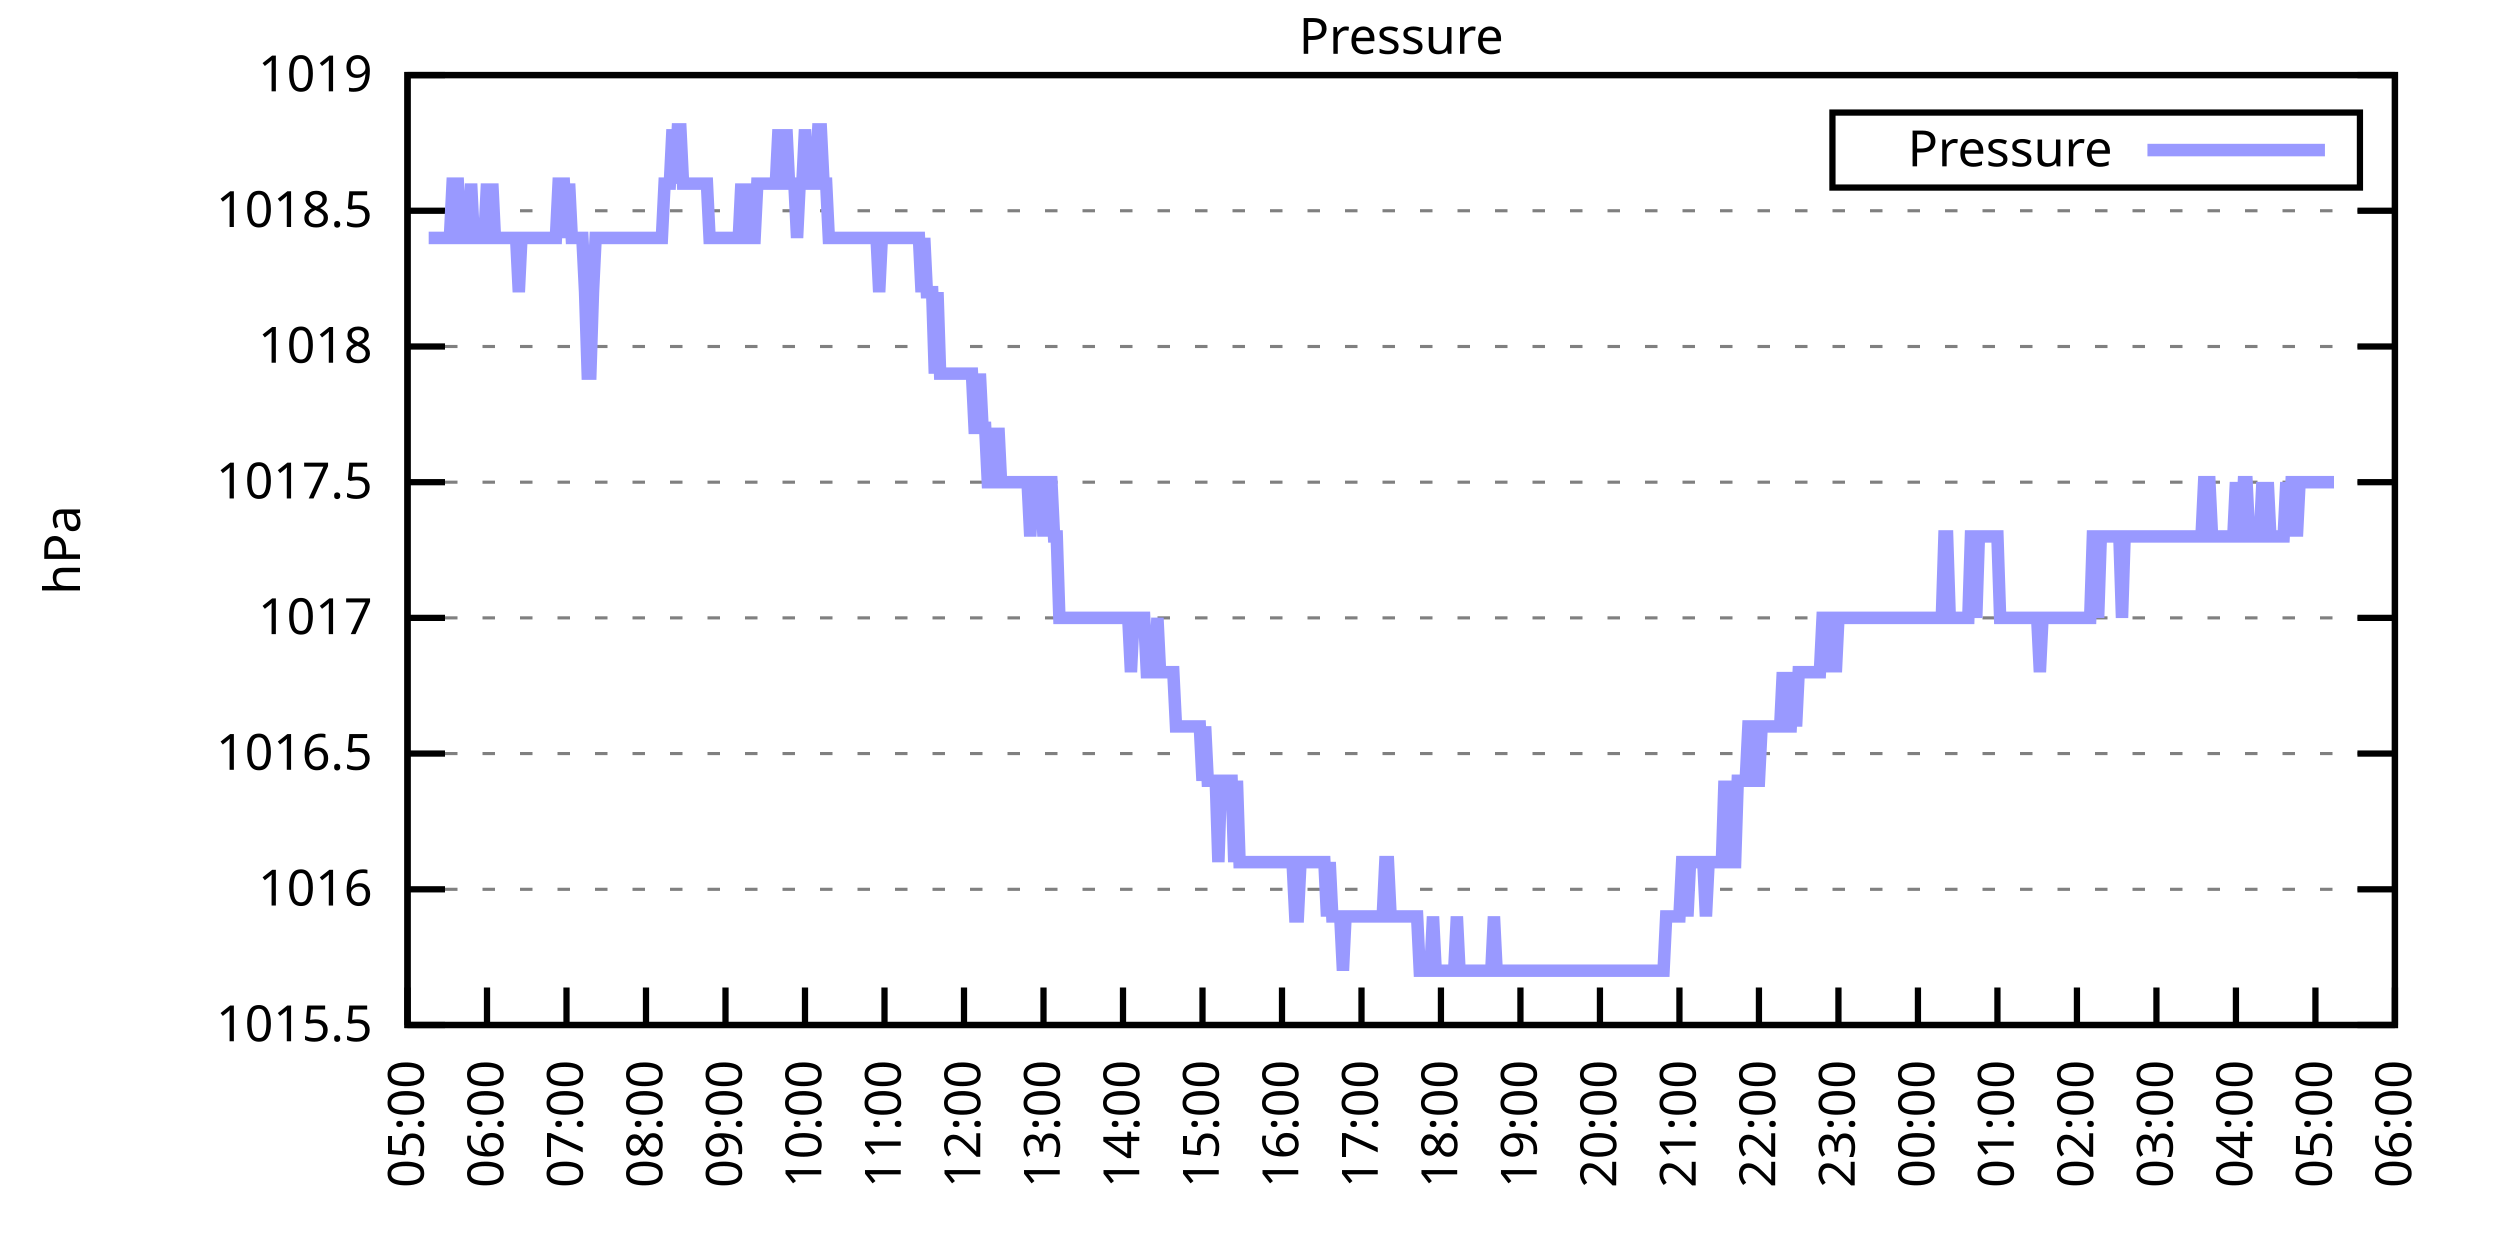
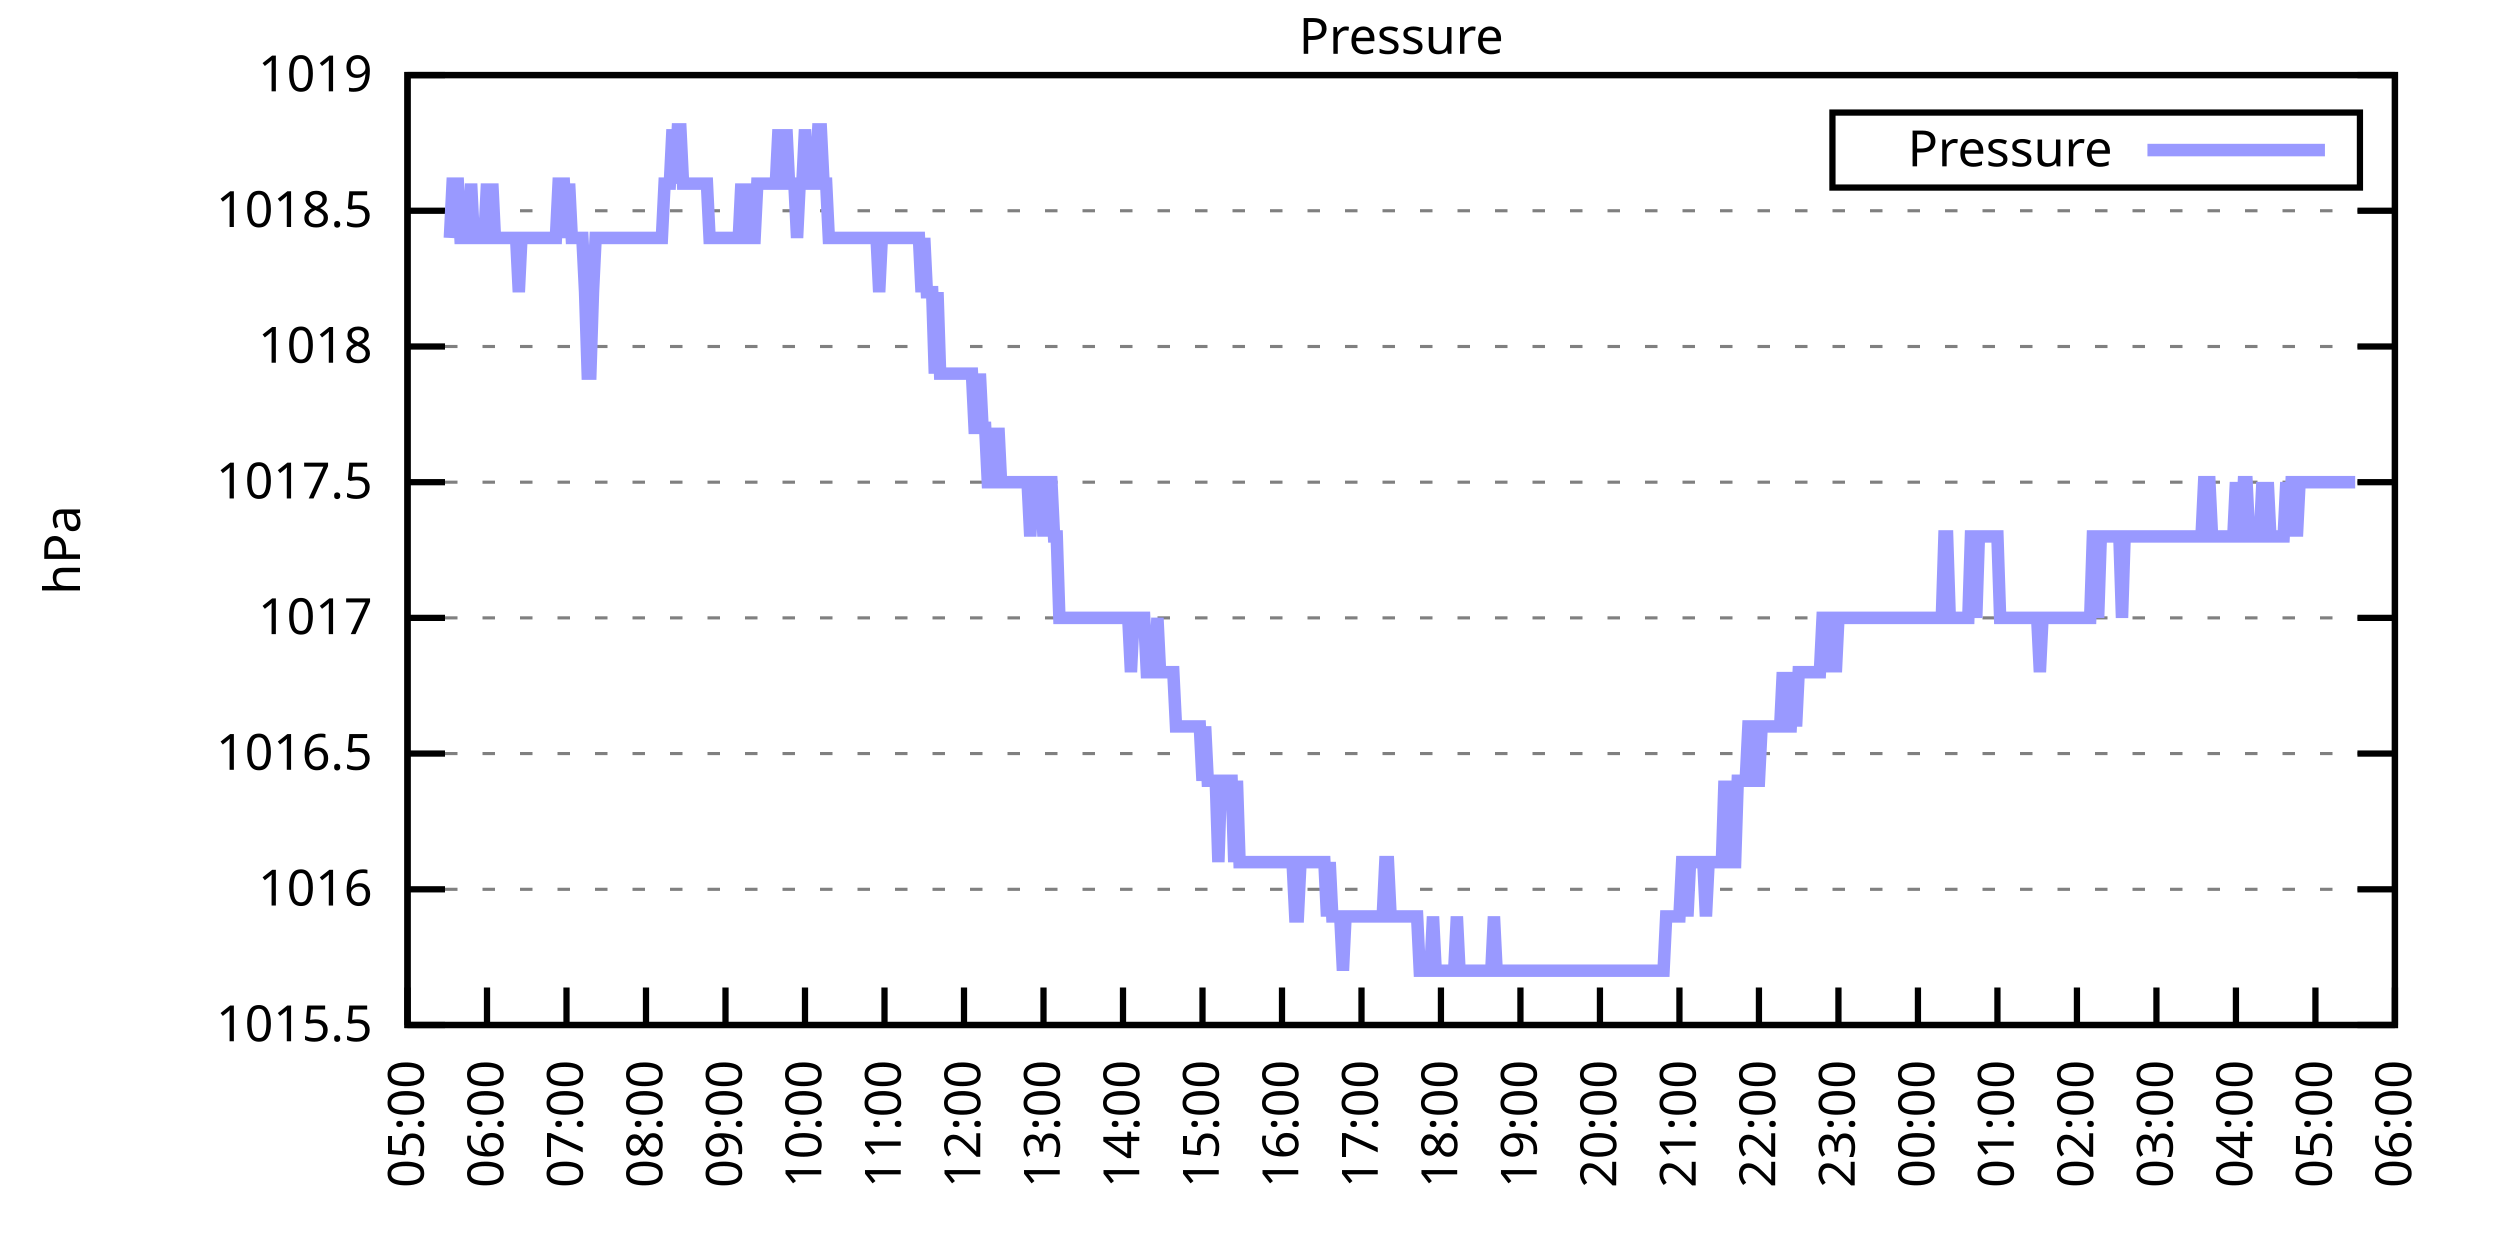
<svg xmlns="http://www.w3.org/2000/svg" xmlns:xlink="http://www.w3.org/1999/xlink" width="400" height="200" viewBox="0 0 400 200">
  <g id="gnuplot_canvas">
    <rect x="0" y="0" width="400" height="200" fill="none" />
    <defs>
      <circle id="gpDot" r="0.5" stroke-width="0.5" stroke="currentColor" />
      <path id="gpPt0" stroke-width="0.333" stroke="currentColor" d="M-1,0 h2 M0,-1 v2" />
      <path id="gpPt1" stroke-width="0.333" stroke="currentColor" d="M-1,-1 L1,1 M1,-1 L-1,1" />
      <path id="gpPt2" stroke-width="0.333" stroke="currentColor" d="M-1,0 L1,0 M0,-1 L0,1 M-1,-1 L1,1 M-1,1 L1,-1" />
      <rect id="gpPt3" stroke-width="0.333" stroke="currentColor" x="-1" y="-1" width="2" height="2" />
      <rect id="gpPt4" stroke-width="0.333" stroke="currentColor" fill="currentColor" x="-1" y="-1" width="2" height="2" />
      <circle id="gpPt5" stroke-width="0.333" stroke="currentColor" cx="0" cy="0" r="1" />
      <use xlink:href="#gpPt5" id="gpPt6" fill="currentColor" stroke="none" />
      <path id="gpPt7" stroke-width="0.333" stroke="currentColor" d="M0,-1.33 L-1.33,0.67 L1.33,0.67 z" />
      <use xlink:href="#gpPt7" id="gpPt8" fill="currentColor" stroke="none" />
      <use xlink:href="#gpPt7" id="gpPt9" stroke="currentColor" transform="rotate(180)" />
      <use xlink:href="#gpPt9" id="gpPt10" fill="currentColor" stroke="none" />
      <use xlink:href="#gpPt3" id="gpPt11" stroke="currentColor" transform="rotate(45)" />
      <use xlink:href="#gpPt11" id="gpPt12" fill="currentColor" stroke="none" />
      <path id="gpPt13" stroke-width="0.333" stroke="currentColor" d="M0,1.330 L1.265,0.411 L0.782,-1.067 L-0.782,-1.076 L-1.265,0.411 z" />
      <use xlink:href="#gpPt13" id="gpPt14" fill="currentColor" stroke="none" />
      <filter id="textbox" filterUnits="objectBoundingBox" x="0" y="0" height="1" width="1">
        <feFlood flood-color="white" flood-opacity="1" result="bgnd" />
        <feComposite in="SourceGraphic" in2="bgnd" operator="atop" />
      </filter>
      <filter id="greybox" filterUnits="objectBoundingBox" x="0" y="0" height="1" width="1">
        <feFlood flood-color="lightgrey" flood-opacity="1" result="grey" />
        <feComposite in="SourceGraphic" in2="grey" operator="atop" />
      </filter>
    </defs>
    <g fill="none" color="white" stroke="currentColor" stroke-width="1.00" stroke-linecap="butt" stroke-linejoin="miter">
</g>
    <g fill="none" color="black" stroke="currentColor" stroke-width="1.00" stroke-linecap="butt" stroke-linejoin="miter">
      <g stroke="none" shape-rendering="crispEdges">
        <polygon fill="rgb(255, 255, 255)" points="65.20,164.00 383.18,164.00 383.18,12.02 65.20,12.02 " />
      </g>
    </g>
    <g fill="none" color="black" stroke="currentColor" stroke-width="1.00" stroke-linecap="butt" stroke-linejoin="miter">
</g>
    <g fill="none" color="black" stroke="black" stroke-width="0.50" stroke-linecap="butt" stroke-linejoin="miter">
</g>
    <g fill="none" color="gray" stroke="currentColor" stroke-width="0.50" stroke-linecap="butt" stroke-linejoin="miter">
      <path stroke="gray" stroke-dasharray="2,4" class="gridline" d="M65.20,164.00 L383.19,164.00  " />
    </g>
    <g fill="none" color="gray" stroke="gray" stroke-width="1.00" stroke-linecap="butt" stroke-linejoin="miter">
</g>
    <g fill="none" color="black" stroke="currentColor" stroke-width="1.00" stroke-linecap="butt" stroke-linejoin="miter">
      <path stroke="black" d="M65.20,164.00 L71.20,164.00 M383.19,164.00 L377.19,164.00  " />
      <g transform="translate(59.60,166.60)" stroke="none" fill="black" font-family="Sans" font-size="8.00" text-anchor="end">
        <text>
          <tspan font-family="Sans"> 1015.5</tspan>
        </text>
      </g>
    </g>
    <g fill="none" color="black" stroke="currentColor" stroke-width="1.00" stroke-linecap="butt" stroke-linejoin="miter">
</g>
    <g fill="none" color="black" stroke="black" stroke-width="0.50" stroke-linecap="butt" stroke-linejoin="miter">
</g>
    <g fill="none" color="gray" stroke="currentColor" stroke-width="0.50" stroke-linecap="butt" stroke-linejoin="miter">
      <path stroke="gray" stroke-dasharray="2,4" class="gridline" d="M65.20,142.29 L383.19,142.29  " />
    </g>
    <g fill="none" color="gray" stroke="gray" stroke-width="1.00" stroke-linecap="butt" stroke-linejoin="miter">
</g>
    <g fill="none" color="black" stroke="currentColor" stroke-width="1.00" stroke-linecap="butt" stroke-linejoin="miter">
      <path stroke="black" d="M65.20,142.29 L71.20,142.29 M383.19,142.29 L377.19,142.29  " />
      <g transform="translate(59.60,144.89)" stroke="none" fill="black" font-family="Sans" font-size="8.00" text-anchor="end">
        <text>
          <tspan font-family="Sans"> 1016</tspan>
        </text>
      </g>
    </g>
    <g fill="none" color="black" stroke="currentColor" stroke-width="1.00" stroke-linecap="butt" stroke-linejoin="miter">
</g>
    <g fill="none" color="black" stroke="black" stroke-width="0.50" stroke-linecap="butt" stroke-linejoin="miter">
</g>
    <g fill="none" color="gray" stroke="currentColor" stroke-width="0.50" stroke-linecap="butt" stroke-linejoin="miter">
      <path stroke="gray" stroke-dasharray="2,4" class="gridline" d="M65.20,120.57 L383.19,120.57  " />
    </g>
    <g fill="none" color="gray" stroke="gray" stroke-width="1.00" stroke-linecap="butt" stroke-linejoin="miter">
</g>
    <g fill="none" color="black" stroke="currentColor" stroke-width="1.00" stroke-linecap="butt" stroke-linejoin="miter">
      <path stroke="black" d="M65.20,120.57 L71.20,120.57 M383.19,120.57 L377.19,120.57  " />
      <g transform="translate(59.60,123.17)" stroke="none" fill="black" font-family="Sans" font-size="8.00" text-anchor="end">
        <text>
          <tspan font-family="Sans"> 1016.5</tspan>
        </text>
      </g>
    </g>
    <g fill="none" color="black" stroke="currentColor" stroke-width="1.00" stroke-linecap="butt" stroke-linejoin="miter">
</g>
    <g fill="none" color="black" stroke="black" stroke-width="0.50" stroke-linecap="butt" stroke-linejoin="miter">
</g>
    <g fill="none" color="gray" stroke="currentColor" stroke-width="0.50" stroke-linecap="butt" stroke-linejoin="miter">
      <path stroke="gray" stroke-dasharray="2,4" class="gridline" d="M65.20,98.86 L383.19,98.86  " />
    </g>
    <g fill="none" color="gray" stroke="gray" stroke-width="1.00" stroke-linecap="butt" stroke-linejoin="miter">
</g>
    <g fill="none" color="black" stroke="currentColor" stroke-width="1.00" stroke-linecap="butt" stroke-linejoin="miter">
      <path stroke="black" d="M65.20,98.86 L71.20,98.86 M383.19,98.86 L377.19,98.86  " />
      <g transform="translate(59.60,101.46)" stroke="none" fill="black" font-family="Sans" font-size="8.00" text-anchor="end">
        <text>
          <tspan font-family="Sans"> 1017</tspan>
        </text>
      </g>
    </g>
    <g fill="none" color="black" stroke="currentColor" stroke-width="1.00" stroke-linecap="butt" stroke-linejoin="miter">
</g>
    <g fill="none" color="black" stroke="black" stroke-width="0.50" stroke-linecap="butt" stroke-linejoin="miter">
</g>
    <g fill="none" color="gray" stroke="currentColor" stroke-width="0.50" stroke-linecap="butt" stroke-linejoin="miter">
      <path stroke="gray" stroke-dasharray="2,4" class="gridline" d="M65.20,77.15 L383.19,77.15  " />
    </g>
    <g fill="none" color="gray" stroke="gray" stroke-width="1.00" stroke-linecap="butt" stroke-linejoin="miter">
</g>
    <g fill="none" color="black" stroke="currentColor" stroke-width="1.00" stroke-linecap="butt" stroke-linejoin="miter">
      <path stroke="black" d="M65.20,77.15 L71.20,77.15 M383.19,77.15 L377.19,77.15  " />
      <g transform="translate(59.60,79.75)" stroke="none" fill="black" font-family="Sans" font-size="8.00" text-anchor="end">
        <text>
          <tspan font-family="Sans"> 1017.5</tspan>
        </text>
      </g>
    </g>
    <g fill="none" color="black" stroke="currentColor" stroke-width="1.00" stroke-linecap="butt" stroke-linejoin="miter">
</g>
    <g fill="none" color="black" stroke="black" stroke-width="0.50" stroke-linecap="butt" stroke-linejoin="miter">
</g>
    <g fill="none" color="gray" stroke="currentColor" stroke-width="0.50" stroke-linecap="butt" stroke-linejoin="miter">
      <path stroke="gray" stroke-dasharray="2,4" class="gridline" d="M65.20,55.44 L383.19,55.44  " />
    </g>
    <g fill="none" color="gray" stroke="gray" stroke-width="1.00" stroke-linecap="butt" stroke-linejoin="miter">
</g>
    <g fill="none" color="black" stroke="currentColor" stroke-width="1.00" stroke-linecap="butt" stroke-linejoin="miter">
      <path stroke="black" d="M65.20,55.44 L71.20,55.44 M383.19,55.44 L377.19,55.44  " />
      <g transform="translate(59.60,58.04)" stroke="none" fill="black" font-family="Sans" font-size="8.00" text-anchor="end">
        <text>
          <tspan font-family="Sans"> 1018</tspan>
        </text>
      </g>
    </g>
    <g fill="none" color="black" stroke="currentColor" stroke-width="1.00" stroke-linecap="butt" stroke-linejoin="miter">
</g>
    <g fill="none" color="black" stroke="black" stroke-width="0.50" stroke-linecap="butt" stroke-linejoin="miter">
</g>
    <g fill="none" color="gray" stroke="currentColor" stroke-width="0.50" stroke-linecap="butt" stroke-linejoin="miter">
      <path stroke="gray" stroke-dasharray="2,4" class="gridline" d="M65.20,33.72 L383.19,33.72  " />
    </g>
    <g fill="none" color="gray" stroke="gray" stroke-width="1.00" stroke-linecap="butt" stroke-linejoin="miter">
</g>
    <g fill="none" color="black" stroke="currentColor" stroke-width="1.00" stroke-linecap="butt" stroke-linejoin="miter">
      <path stroke="black" d="M65.20,33.72 L71.20,33.72 M383.19,33.72 L377.19,33.72  " />
      <g transform="translate(59.60,36.32)" stroke="none" fill="black" font-family="Sans" font-size="8.00" text-anchor="end">
        <text>
          <tspan font-family="Sans"> 1018.5</tspan>
        </text>
      </g>
    </g>
    <g fill="none" color="black" stroke="currentColor" stroke-width="1.00" stroke-linecap="butt" stroke-linejoin="miter">
</g>
    <g fill="none" color="black" stroke="black" stroke-width="0.50" stroke-linecap="butt" stroke-linejoin="miter">
</g>
    <g fill="none" color="gray" stroke="currentColor" stroke-width="0.50" stroke-linecap="butt" stroke-linejoin="miter">
      <path stroke="gray" stroke-dasharray="2,4" class="gridline" d="M65.20,12.01 L383.19,12.01  " />
    </g>
    <g fill="none" color="gray" stroke="gray" stroke-width="1.00" stroke-linecap="butt" stroke-linejoin="miter">
</g>
    <g fill="none" color="black" stroke="currentColor" stroke-width="1.00" stroke-linecap="butt" stroke-linejoin="miter">
      <path stroke="black" d="M65.20,12.01 L71.20,12.01 M383.19,12.01 L377.19,12.01  " />
      <g transform="translate(59.60,14.61)" stroke="none" fill="black" font-family="Sans" font-size="8.00" text-anchor="end">
        <text>
          <tspan font-family="Sans"> 1019</tspan>
        </text>
      </g>
    </g>
    <g fill="none" color="black" stroke="currentColor" stroke-width="1.00" stroke-linecap="butt" stroke-linejoin="miter">
      <path stroke="black" d="M65.20,164.00 L65.20,158.00  " />
      <g transform="translate(67.80,169.60) rotate(270.00)" stroke="none" fill="black" font-family="Sans" font-size="8.00" text-anchor="end">
        <text>
          <tspan font-family="Sans">05:00</tspan>
        </text>
      </g>
    </g>
    <g fill="none" color="black" stroke="currentColor" stroke-width="1.00" stroke-linecap="butt" stroke-linejoin="miter">
      <path stroke="black" d="M77.92,164.00 L77.92,158.00  " />
      <g transform="translate(80.52,169.60) rotate(270.00)" stroke="none" fill="black" font-family="Sans" font-size="8.00" text-anchor="end">
        <text>
          <tspan font-family="Sans">06:00</tspan>
        </text>
      </g>
    </g>
    <g fill="none" color="black" stroke="currentColor" stroke-width="1.00" stroke-linecap="butt" stroke-linejoin="miter">
      <path stroke="black" d="M90.64,164.00 L90.64,158.00  " />
      <g transform="translate(93.24,169.60) rotate(270.00)" stroke="none" fill="black" font-family="Sans" font-size="8.00" text-anchor="end">
        <text>
          <tspan font-family="Sans">07:00</tspan>
        </text>
      </g>
    </g>
    <g fill="none" color="black" stroke="currentColor" stroke-width="1.00" stroke-linecap="butt" stroke-linejoin="miter">
      <path stroke="black" d="M103.36,164.00 L103.36,158.00  " />
      <g transform="translate(105.96,169.60) rotate(270.00)" stroke="none" fill="black" font-family="Sans" font-size="8.00" text-anchor="end">
        <text>
          <tspan font-family="Sans">08:00</tspan>
        </text>
      </g>
    </g>
    <g fill="none" color="black" stroke="currentColor" stroke-width="1.00" stroke-linecap="butt" stroke-linejoin="miter">
      <path stroke="black" d="M116.08,164.00 L116.08,158.00  " />
      <g transform="translate(118.68,169.60) rotate(270.00)" stroke="none" fill="black" font-family="Sans" font-size="8.00" text-anchor="end">
        <text>
          <tspan font-family="Sans">09:00</tspan>
        </text>
      </g>
    </g>
    <g fill="none" color="black" stroke="currentColor" stroke-width="1.00" stroke-linecap="butt" stroke-linejoin="miter">
      <path stroke="black" d="M128.80,164.00 L128.80,158.00  " />
      <g transform="translate(131.40,169.60) rotate(270.00)" stroke="none" fill="black" font-family="Sans" font-size="8.00" text-anchor="end">
        <text>
          <tspan font-family="Sans">10:00</tspan>
        </text>
      </g>
    </g>
    <g fill="none" color="black" stroke="currentColor" stroke-width="1.00" stroke-linecap="butt" stroke-linejoin="miter">
      <path stroke="black" d="M141.52,164.00 L141.52,158.00  " />
      <g transform="translate(144.12,169.60) rotate(270.00)" stroke="none" fill="black" font-family="Sans" font-size="8.00" text-anchor="end">
        <text>
          <tspan font-family="Sans">11:00</tspan>
        </text>
      </g>
    </g>
    <g fill="none" color="black" stroke="currentColor" stroke-width="1.00" stroke-linecap="butt" stroke-linejoin="miter">
      <path stroke="black" d="M154.24,164.00 L154.24,158.00  " />
      <g transform="translate(156.84,169.60) rotate(270.00)" stroke="none" fill="black" font-family="Sans" font-size="8.00" text-anchor="end">
        <text>
          <tspan font-family="Sans">12:00</tspan>
        </text>
      </g>
    </g>
    <g fill="none" color="black" stroke="currentColor" stroke-width="1.00" stroke-linecap="butt" stroke-linejoin="miter">
      <path stroke="black" d="M166.96,164.00 L166.96,158.00  " />
      <g transform="translate(169.56,169.60) rotate(270.00)" stroke="none" fill="black" font-family="Sans" font-size="8.00" text-anchor="end">
        <text>
          <tspan font-family="Sans">13:00</tspan>
        </text>
      </g>
    </g>
    <g fill="none" color="black" stroke="currentColor" stroke-width="1.00" stroke-linecap="butt" stroke-linejoin="miter">
      <path stroke="black" d="M179.68,164.00 L179.68,158.00  " />
      <g transform="translate(182.28,169.60) rotate(270.00)" stroke="none" fill="black" font-family="Sans" font-size="8.00" text-anchor="end">
        <text>
          <tspan font-family="Sans">14:00</tspan>
        </text>
      </g>
    </g>
    <g fill="none" color="black" stroke="currentColor" stroke-width="1.00" stroke-linecap="butt" stroke-linejoin="miter">
      <path stroke="black" d="M192.40,164.00 L192.40,158.00  " />
      <g transform="translate(195.00,169.60) rotate(270.00)" stroke="none" fill="black" font-family="Sans" font-size="8.00" text-anchor="end">
        <text>
          <tspan font-family="Sans">15:00</tspan>
        </text>
      </g>
    </g>
    <g fill="none" color="black" stroke="currentColor" stroke-width="1.00" stroke-linecap="butt" stroke-linejoin="miter">
      <path stroke="black" d="M205.12,164.00 L205.12,158.00  " />
      <g transform="translate(207.72,169.60) rotate(270.00)" stroke="none" fill="black" font-family="Sans" font-size="8.00" text-anchor="end">
        <text>
          <tspan font-family="Sans">16:00</tspan>
        </text>
      </g>
    </g>
    <g fill="none" color="black" stroke="currentColor" stroke-width="1.00" stroke-linecap="butt" stroke-linejoin="miter">
      <path stroke="black" d="M217.84,164.00 L217.84,158.00  " />
      <g transform="translate(220.44,169.60) rotate(270.00)" stroke="none" fill="black" font-family="Sans" font-size="8.00" text-anchor="end">
        <text>
          <tspan font-family="Sans">17:00</tspan>
        </text>
      </g>
    </g>
    <g fill="none" color="black" stroke="currentColor" stroke-width="1.00" stroke-linecap="butt" stroke-linejoin="miter">
      <path stroke="black" d="M230.55,164.00 L230.55,158.00  " />
      <g transform="translate(233.15,169.60) rotate(270.00)" stroke="none" fill="black" font-family="Sans" font-size="8.00" text-anchor="end">
        <text>
          <tspan font-family="Sans">18:00</tspan>
        </text>
      </g>
    </g>
    <g fill="none" color="black" stroke="currentColor" stroke-width="1.00" stroke-linecap="butt" stroke-linejoin="miter">
      <path stroke="black" d="M243.27,164.00 L243.27,158.00  " />
      <g transform="translate(245.87,169.60) rotate(270.00)" stroke="none" fill="black" font-family="Sans" font-size="8.00" text-anchor="end">
        <text>
          <tspan font-family="Sans">19:00</tspan>
        </text>
      </g>
    </g>
    <g fill="none" color="black" stroke="currentColor" stroke-width="1.00" stroke-linecap="butt" stroke-linejoin="miter">
      <path stroke="black" d="M255.99,164.00 L255.99,158.00  " />
      <g transform="translate(258.59,169.60) rotate(270.00)" stroke="none" fill="black" font-family="Sans" font-size="8.00" text-anchor="end">
        <text>
          <tspan font-family="Sans">20:00</tspan>
        </text>
      </g>
    </g>
    <g fill="none" color="black" stroke="currentColor" stroke-width="1.00" stroke-linecap="butt" stroke-linejoin="miter">
      <path stroke="black" d="M268.71,164.00 L268.71,158.00  " />
      <g transform="translate(271.31,169.60) rotate(270.00)" stroke="none" fill="black" font-family="Sans" font-size="8.00" text-anchor="end">
        <text>
          <tspan font-family="Sans">21:00</tspan>
        </text>
      </g>
    </g>
    <g fill="none" color="black" stroke="currentColor" stroke-width="1.00" stroke-linecap="butt" stroke-linejoin="miter">
      <path stroke="black" d="M281.43,164.00 L281.43,158.00  " />
      <g transform="translate(284.03,169.60) rotate(270.00)" stroke="none" fill="black" font-family="Sans" font-size="8.00" text-anchor="end">
        <text>
          <tspan font-family="Sans">22:00</tspan>
        </text>
      </g>
    </g>
    <g fill="none" color="black" stroke="currentColor" stroke-width="1.00" stroke-linecap="butt" stroke-linejoin="miter">
      <path stroke="black" d="M294.15,164.00 L294.15,158.00  " />
      <g transform="translate(296.75,169.60) rotate(270.00)" stroke="none" fill="black" font-family="Sans" font-size="8.00" text-anchor="end">
        <text>
          <tspan font-family="Sans">23:00</tspan>
        </text>
      </g>
    </g>
    <g fill="none" color="black" stroke="currentColor" stroke-width="1.00" stroke-linecap="butt" stroke-linejoin="miter">
      <path stroke="black" d="M306.87,164.00 L306.87,158.00  " />
      <g transform="translate(309.47,169.60) rotate(270.00)" stroke="none" fill="black" font-family="Sans" font-size="8.00" text-anchor="end">
        <text>
          <tspan font-family="Sans">00:00</tspan>
        </text>
      </g>
    </g>
    <g fill="none" color="black" stroke="currentColor" stroke-width="1.00" stroke-linecap="butt" stroke-linejoin="miter">
      <path stroke="black" d="M319.59,164.00 L319.59,158.00  " />
      <g transform="translate(322.19,169.60) rotate(270.00)" stroke="none" fill="black" font-family="Sans" font-size="8.00" text-anchor="end">
        <text>
          <tspan font-family="Sans">01:00</tspan>
        </text>
      </g>
    </g>
    <g fill="none" color="black" stroke="currentColor" stroke-width="1.00" stroke-linecap="butt" stroke-linejoin="miter">
      <path stroke="black" d="M332.31,164.00 L332.31,158.00  " />
      <g transform="translate(334.91,169.60) rotate(270.00)" stroke="none" fill="black" font-family="Sans" font-size="8.00" text-anchor="end">
        <text>
          <tspan font-family="Sans">02:00</tspan>
        </text>
      </g>
    </g>
    <g fill="none" color="black" stroke="currentColor" stroke-width="1.00" stroke-linecap="butt" stroke-linejoin="miter">
      <path stroke="black" d="M345.03,164.00 L345.03,158.00  " />
      <g transform="translate(347.63,169.60) rotate(270.00)" stroke="none" fill="black" font-family="Sans" font-size="8.00" text-anchor="end">
        <text>
          <tspan font-family="Sans">03:00</tspan>
        </text>
      </g>
    </g>
    <g fill="none" color="black" stroke="currentColor" stroke-width="1.00" stroke-linecap="butt" stroke-linejoin="miter">
      <path stroke="black" d="M357.75,164.00 L357.75,158.00  " />
      <g transform="translate(360.35,169.60) rotate(270.00)" stroke="none" fill="black" font-family="Sans" font-size="8.00" text-anchor="end">
        <text>
          <tspan font-family="Sans">04:00</tspan>
        </text>
      </g>
    </g>
    <g fill="none" color="black" stroke="currentColor" stroke-width="1.00" stroke-linecap="butt" stroke-linejoin="miter">
      <path stroke="black" d="M370.47,164.00 L370.47,158.00  " />
      <g transform="translate(373.07,169.60) rotate(270.00)" stroke="none" fill="black" font-family="Sans" font-size="8.00" text-anchor="end">
        <text>
          <tspan font-family="Sans">05:00</tspan>
        </text>
      </g>
    </g>
    <g fill="none" color="black" stroke="currentColor" stroke-width="1.00" stroke-linecap="butt" stroke-linejoin="miter">
      <path stroke="black" d="M383.19,164.00 L383.19,158.00  " />
      <g transform="translate(385.79,169.60) rotate(270.00)" stroke="none" fill="black" font-family="Sans" font-size="8.00" text-anchor="end">
        <text>
          <tspan font-family="Sans">06:00</tspan>
        </text>
      </g>
    </g>
    <g fill="none" color="black" stroke="currentColor" stroke-width="1.00" stroke-linecap="butt" stroke-linejoin="miter">
</g>
    <g fill="none" color="black" stroke="currentColor" stroke-width="1.00" stroke-linecap="butt" stroke-linejoin="miter">
      <path stroke="black" d="M65.20,12.01 L65.20,164.00 L383.19,164.00 L383.19,12.01 L65.20,12.01 Z  " />
    </g>
    <g fill="none" color="black" stroke="currentColor" stroke-width="1.00" stroke-linecap="butt" stroke-linejoin="miter">
</g>
    <g fill="none" color="black" stroke="currentColor" stroke-width="1.00" stroke-linecap="butt" stroke-linejoin="miter">
      <path stroke="black" d="M293.19,30.01 L293.19,18.01 L377.59,18.01 L377.59,30.01 L293.19,30.01 Z  " />
    </g>
    <g id="Pressure_plot_1">
      <g fill="none" color="white" stroke="black" stroke-width="2.00" stroke-linecap="butt" stroke-linejoin="miter">
</g>
      <g fill="none" color="black" stroke="currentColor" stroke-width="2.00" stroke-linecap="butt" stroke-linejoin="miter">
        <g transform="translate(337.99,26.61)" stroke="none" fill="black" font-family="Sans" font-size="8.00" text-anchor="end">
          <text>
            <tspan font-family="Sans">Pressure</tspan>
          </text>
        </g>
      </g>
      <g fill="none" color="black" stroke="currentColor" stroke-width="2.00" stroke-linecap="butt" stroke-linejoin="miter">
-         <path stroke="rgb(153, 153, 255)" d="M343.59,24.01 L371.99,24.01 M68.59,38.07 L69.02,38.07 L69.44,38.07 L69.86,38.07 L70.29,38.07 L70.71,38.07   L71.14,38.07 L71.56,38.07 L71.98,38.07 L72.41,29.38 L72.83,29.38 L73.26,29.38 L73.68,38.07 L74.10,38.07   L74.53,38.07 L74.95,38.07 L75.38,29.38 L75.80,38.07 L76.22,38.07 L76.65,38.07 L77.07,38.07 L77.50,38.07   L77.92,29.38 L78.34,38.07 L78.77,29.38 L79.19,38.07 L79.62,38.07 L80.04,38.07 L80.46,38.07 L80.89,38.07   L81.31,38.07 L81.74,38.07 L82.16,38.07 L82.58,38.07 L83.01,46.75 L83.43,38.07 L83.86,38.07 L84.28,38.07   L84.70,38.07 L85.13,38.07 L85.55,38.07 L85.98,38.07 L86.40,38.07 L86.82,38.07 L87.25,38.07 L87.67,38.07   L88.10,38.07 L88.52,38.07 L88.94,38.07 L89.37,29.38 L89.79,29.38 L90.22,29.38 L90.64,38.07 L91.06,29.38   L91.49,38.07 L91.91,38.07 L92.34,38.07 L92.76,38.07 L93.18,38.07 L93.61,46.75 L94.03,59.78 L94.46,59.78   L94.88,46.75 L95.30,38.07 L95.73,38.07 L96.15,38.07 L96.58,38.07 L97.00,38.07 L97.42,38.07 L97.85,38.07   L98.27,38.07 L98.69,38.07 L99.12,38.07 L99.54,38.07 L99.97,38.07 L100.39,38.07 L100.81,38.07 L101.24,38.07   L101.66,38.07 L102.09,38.07 L102.51,38.07 L102.93,38.07 L103.36,38.07 L103.78,38.07 L104.21,38.07 L104.63,38.07   L105.05,38.07 L105.48,38.07 L105.90,38.07 L106.33,29.38 L106.75,29.38 L107.17,29.38 L107.60,20.70 L108.02,29.38   L108.45,20.70 L108.87,20.70 L109.29,29.38 L109.72,29.38 L110.14,29.38 L110.57,29.38 L110.99,29.38 L111.41,29.38   L111.84,29.38 L112.26,29.38 L112.69,29.38 L113.11,29.38 L113.53,38.07 L113.96,38.07 L114.38,38.07 L114.81,38.07   L115.23,38.07 L115.65,38.07 L116.08,38.07 L116.50,38.07 L116.93,38.07 L117.35,38.07 L117.77,38.07 L118.20,38.07   L118.62,29.38 L119.05,38.07 L119.47,29.38 L119.89,38.07 L120.32,38.07 L120.74,38.07 L121.17,29.38 L121.59,29.38   L122.01,29.38 L122.44,29.38 L122.86,29.38 L123.29,29.38 L123.71,29.38 L124.13,29.38 L124.56,20.70 L124.98,29.38   L125.41,29.38 L125.83,20.70 L126.25,29.38 L126.68,29.38 L127.10,29.38 L127.53,38.07 L127.95,29.38 L128.37,29.38   L128.80,20.70 L129.22,29.38 L129.65,29.38 L130.07,29.38 L130.49,29.38 L130.92,20.70 L131.34,20.70 L131.77,29.38   L132.19,29.38 L132.61,38.07 L133.04,38.07 L133.46,38.07 L133.89,38.07 L134.31,38.07 L134.73,38.07 L135.16,38.07   L135.58,38.07 L136.01,38.07 L136.43,38.07 L136.85,38.07 L137.28,38.07 L137.70,38.07 L138.13,38.07 L138.55,38.07   L138.97,38.07 L139.40,38.07 L139.82,38.07 L140.25,38.07 L140.67,46.75 L141.09,38.07 L141.52,38.07 L141.94,38.07   L142.37,38.07 L142.79,38.07 L143.21,38.07 L143.64,38.07 L144.06,38.07 L144.49,38.07 L144.91,38.07 L145.33,38.07   L145.76,38.07 L146.18,38.07 L146.61,38.07 L147.03,38.07 L147.45,46.75 L147.88,38.07 L148.30,46.75 L148.73,46.75   L149.15,46.75 L149.57,59.78 L150.00,46.75 L150.42,59.78 L150.85,59.78 L151.27,59.78 L151.69,59.78 L152.12,59.78   L152.54,59.78 L152.97,59.78 L153.39,59.78 L153.81,59.78 L154.24,59.78 L154.66,59.78 L155.09,59.78 L155.51,59.78   L155.93,68.46 L156.36,68.46 L156.78,59.78 L157.21,68.46 L157.63,68.46 L158.05,77.15 L158.48,77.15 L158.90,68.46   L159.33,77.15 L159.75,68.46 L160.17,77.15 L160.60,77.15 L161.02,77.15 L161.44,77.15 L161.87,77.15 L162.29,77.15   L162.72,77.15 L163.14,77.15 L163.56,77.15 L163.99,77.15 L164.41,77.15 L164.84,85.83 L165.26,77.15 L165.68,77.15   L166.11,77.15 L166.53,77.15 L166.96,85.83 L167.38,77.15 L167.80,77.15 L168.23,77.15 L168.65,85.83 L169.08,85.83   L169.50,98.86 L169.92,98.86 L170.35,98.86 L170.77,98.86 L171.20,98.86 L171.62,98.86 L172.04,98.86 L172.47,98.86   L172.89,98.86 L173.32,98.86 L173.74,98.86 L174.16,98.86 L174.59,98.86 L175.01,98.86 L175.44,98.86 L175.86,98.86   L176.28,98.86 L176.71,98.86 L177.13,98.86 L177.56,98.86 L177.98,98.86 L178.40,98.86 L178.83,98.86 L179.25,98.86   L179.68,98.86 L180.10,98.86 L180.52,98.86 L180.95,107.55 L181.37,98.86 L181.80,98.86 L182.22,98.86 L182.64,98.86   L183.07,98.86 L183.49,107.55 L183.92,107.55 L184.34,107.55 L184.76,107.55 L185.19,98.86 L185.61,107.55 L186.04,107.55   L186.46,107.55 L186.88,107.55 L187.31,107.55 L187.73,107.55 L188.16,116.23 L188.58,116.23 L189.00,116.23 L189.43,116.23   L189.85,116.23 L190.28,116.23 L190.70,116.23 L191.12,116.23 L191.55,116.23 L191.97,116.23 L192.40,124.92 L192.82,116.23   L193.24,124.92 L193.67,124.92 L194.09,124.92 L194.52,124.92 L194.94,137.94 L195.36,124.92 L195.79,124.92 L196.21,124.92   L196.64,124.92 L197.06,124.92 L197.48,137.94 L197.91,124.92 L198.33,137.94 L198.76,137.94 L199.18,137.94 L199.60,137.94   L200.03,137.94 L200.45,137.94 L200.88,137.94 L201.30,137.94 L201.72,137.94 L202.15,137.94 L202.57,137.94 L203.00,137.94   L203.42,137.94 L203.84,137.94 L204.27,137.94 L204.69,137.94 L205.12,137.94 L205.54,137.94 L205.96,137.94 L206.39,137.94   L206.81,137.94 L207.24,146.63 L207.66,146.63 L208.08,137.94 L208.51,137.94 L208.93,137.94 L209.36,137.94 L209.78,137.94   L210.20,137.94 L210.63,137.94 L211.05,137.94 L211.48,137.94 L211.90,137.94 L212.32,146.63 L212.75,137.94 L213.17,146.63   L213.60,146.63 L214.02,146.63 L214.44,146.63 L214.87,155.31 L215.29,146.63 L215.72,146.63 L216.14,146.63 L216.56,146.63   L216.99,146.63 L217.41,146.63 L217.84,146.63 L218.26,146.63 L218.68,146.63 L219.11,146.63 L219.53,146.63 L219.96,146.63   L220.38,146.63 L220.80,146.63 L221.23,146.63 L221.65,137.94 L222.08,137.94 L222.50,146.63 L222.92,146.63 L223.35,146.63   L223.77,146.63 L224.20,146.63 L224.62,146.63 L225.04,146.63 L225.47,146.63 L225.89,146.63 L226.31,146.63 L226.74,146.63   L227.16,155.31 L227.59,155.31 L228.01,155.31 L228.43,155.31 L228.86,155.31 L229.28,146.63 L229.71,155.31 L230.13,155.31   L230.55,155.31 L230.98,155.31 L231.40,155.31 L231.83,155.31 L232.25,155.31 L232.67,155.31 L233.10,146.63 L233.52,155.31   L233.95,155.31 L234.37,155.31 L234.79,155.31 L235.22,155.31 L235.64,155.31 L236.07,155.31 L236.49,155.31 L236.91,155.31   L237.34,155.31 L237.76,155.31 L238.19,155.31 L238.61,155.31 L239.03,146.63 L239.46,155.31 L239.88,155.31 L240.31,155.31   L240.73,155.31 L241.15,155.31 L241.58,155.31 L242.00,155.31 L242.43,155.31 L242.85,155.31 L243.27,155.31 L243.70,155.31   L244.12,155.31 L244.55,155.31 L244.97,155.31 L245.39,155.31 L245.82,155.31 L246.24,155.31 L246.67,155.31 L247.09,155.31   L247.51,155.31 L247.94,155.31 L248.36,155.31 L248.79,155.31 L249.21,155.31 L249.63,155.31 L250.06,155.31 L250.48,155.31   L250.91,155.31 L251.33,155.31 L251.75,155.31 L252.18,155.31 L252.60,155.31 L253.03,155.31 L253.45,155.31 L253.87,155.31   L254.30,155.31 L254.72,155.31 L255.15,155.31 L255.57,155.31 L255.99,155.31 L256.42,155.31 L256.84,155.31 L257.27,155.31   L257.69,155.31 L258.11,155.31 L258.54,155.31 L258.96,155.31 L259.39,155.31 L259.81,155.31 L260.23,155.31 L260.66,155.31   L261.08,155.31 L261.51,155.31 L261.93,155.31 L262.35,155.31 L262.78,155.31 L263.20,155.31 L263.63,155.31 L264.05,155.31   L264.47,155.31 L264.90,155.31 L265.32,155.31 L265.75,155.31 L266.17,155.31 L266.59,146.63 L267.02,146.63 L267.44,146.63   L267.87,146.63 L268.29,146.63 L268.71,146.63 L269.14,137.94 L269.56,137.94 L269.99,146.63 L270.41,137.94 L270.83,137.94   L271.26,137.94 L271.68,137.94 L272.11,137.94 L272.53,137.94 L272.95,146.63 L273.38,137.94 L273.80,137.94 L274.23,137.94   L274.65,137.94 L275.07,137.94 L275.50,137.94 L275.92,124.92 L276.35,137.94 L276.77,124.92 L277.19,137.94 L277.62,137.94   L278.04,124.92 L278.47,124.92 L278.89,124.92 L279.31,124.92 L279.74,116.23 L280.16,116.23 L280.59,116.23 L281.01,124.92   L281.43,124.92 L281.86,116.23 L282.28,116.23 L282.71,116.23 L283.13,116.23 L283.55,116.23 L283.98,116.23 L284.40,116.23   L284.83,116.23 L285.25,107.55 L285.67,116.23 L286.10,116.23 L286.52,116.23 L286.95,107.55 L287.37,116.23 L287.79,107.55   L288.22,107.55 L288.64,107.55 L289.06,107.55 L289.49,107.55 L289.91,107.55 L290.34,107.55 L290.76,107.55 L291.18,107.55   L291.61,98.86 L292.03,98.86 L292.46,107.55 L292.88,98.86 L293.30,98.86 L293.73,107.55 L294.15,98.86 L294.58,98.86   L295.00,98.86 L295.42,98.86 L295.85,98.86 L296.27,98.86 L296.70,98.86 L297.12,98.86 L297.54,98.86 L297.97,98.86   L298.39,98.86 L298.82,98.86 L299.24,98.86 L299.66,98.86 L300.09,98.86 L300.51,98.86 L300.94,98.86 L301.36,98.86   L301.78,98.86 L302.21,98.86 L302.63,98.86 L303.06,98.86 L303.48,98.86 L303.90,98.86 L304.33,98.86 L304.75,98.86   L305.18,98.86 L305.60,98.86 L306.02,98.86 L306.45,98.86 L306.87,98.86 L307.30,98.86 L307.72,98.86 L308.14,98.86   L308.57,98.86 L308.99,98.86 L309.42,98.86 L309.84,98.86 L310.26,98.86 L310.69,98.86 L311.11,85.83 L311.54,85.83   L311.96,98.86 L312.38,98.86 L312.81,98.86 L313.23,98.86 L313.66,98.86 L314.08,98.86 L314.50,98.86 L314.93,98.86   L315.35,85.83 L315.78,85.83 L316.20,98.86 L316.62,85.83 L317.05,85.83 L317.47,85.83 L317.90,85.83 L318.32,85.83   L318.74,85.83 L319.17,85.83 L319.59,85.83 L320.02,98.86 L320.44,98.86 L320.86,98.86 L321.29,98.86 L321.71,98.86   L322.14,98.86 L322.56,98.86 L322.98,98.86 L323.41,98.86 L323.83,98.86 L324.26,98.86 L324.68,98.86 L325.10,98.86   L325.53,98.86 L325.95,98.86 L326.38,107.55 L326.80,98.86 L327.22,98.86 L327.65,98.86 L328.07,98.86 L328.50,98.86   L328.92,98.86 L329.34,98.86 L329.77,98.86 L330.19,98.86 L330.62,98.86 L331.04,98.86 L331.46,98.86 L331.89,98.86   L332.31,98.86 L332.74,98.86 L333.16,98.86 L333.58,98.86 L334.01,98.86 L334.43,98.86 L334.86,85.83 L335.28,85.83   L335.70,98.86 L336.13,85.83 L336.55,85.83 L336.98,85.83 L337.40,85.83 L337.82,85.83 L338.25,85.83 L338.67,85.83   L339.10,85.83 L339.52,98.86 L339.94,85.83 L340.37,85.83 L340.79,85.83 L341.22,85.83 L341.64,85.83 L342.06,85.83   L342.49,85.83 L342.91,85.83 L343.34,85.83 L343.76,85.83 L344.18,85.83 L344.61,85.83 L345.03,85.83 L345.46,85.83   L345.88,85.83 L346.30,85.83 L346.73,85.83 L347.15,85.83 L347.58,85.83 L348.00,85.83 L348.42,85.83 L348.85,85.83   L349.27,85.83 L349.70,85.83 L350.12,85.83 L350.54,85.83 L350.97,85.83 L351.39,85.83 L351.81,85.83 L352.24,85.83   L352.66,77.15 L353.09,77.15 L353.51,77.15 L353.93,85.83 L354.36,85.83 L354.78,85.83 L355.21,85.83 L355.63,85.83   L356.05,85.83 L356.48,85.83 L356.90,85.83 L357.33,85.83 L357.75,77.15 L358.17,85.83 L358.60,85.83 L359.02,77.15   L359.45,77.15 L359.87,85.83 L360.29,85.83 L360.72,85.83 L361.14,85.83 L361.57,85.83 L361.99,77.15 L362.41,85.83   L362.84,77.15 L363.26,85.83 L363.69,85.83 L364.11,85.83 L364.53,85.83 L364.96,85.83 L365.38,85.83 L365.81,77.15   L366.23,85.83 L366.65,77.15 L367.08,77.15 L367.50,85.83 L367.93,77.15 L368.35,77.15 L368.77,77.15 L369.20,77.15   L369.62,77.15 L370.05,77.15 L370.47,77.15 L370.89,77.15 L371.32,77.15 L371.74,77.15 L372.17,77.15 L372.59,77.15   L373.01,77.15 L373.44,77.15  " />
+         <path stroke="rgb(153, 153, 255)" d="M343.59,24.01 L371.99,24.01 M71.98,38.07 L72.41,29.38 L72.83,29.38 L73.26,29.38 L73.68,38.07 L74.10,38.07   L74.53,38.07 L74.95,38.07 L75.38,29.38 L75.80,38.07 L76.22,38.07 L76.65,38.07 L77.07,38.07 L77.50,38.07   L77.92,29.38 L78.34,38.07 L78.77,29.38 L79.19,38.07 L79.62,38.07 L80.04,38.07 L80.46,38.07 L80.89,38.07   L81.31,38.07 L81.74,38.07 L82.16,38.07 L82.58,38.07 L83.01,46.75 L83.43,38.07 L83.86,38.07 L84.28,38.07   L84.70,38.07 L85.13,38.07 L85.55,38.07 L85.98,38.07 L86.40,38.07 L86.82,38.07 L87.25,38.07 L87.67,38.07   L88.10,38.07 L88.52,38.07 L88.94,38.07 L89.37,29.38 L89.79,29.38 L90.22,29.38 L90.64,38.07 L91.06,29.38   L91.49,38.07 L91.91,38.07 L92.34,38.07 L92.76,38.07 L93.18,38.07 L93.61,46.75 L94.03,59.78 L94.46,59.78   L94.88,46.75 L95.30,38.07 L95.73,38.07 L96.15,38.07 L96.58,38.07 L97.00,38.07 L97.42,38.07 L97.85,38.07   L98.27,38.07 L98.69,38.07 L99.12,38.07 L99.54,38.07 L99.97,38.07 L100.39,38.07 L100.81,38.07 L101.24,38.07   L101.66,38.07 L102.09,38.07 L102.51,38.07 L102.93,38.07 L103.36,38.07 L103.78,38.07 L104.21,38.07 L104.63,38.07   L105.05,38.07 L105.48,38.07 L105.90,38.07 L106.33,29.38 L106.75,29.38 L107.17,29.38 L107.60,20.70 L108.02,29.38   L108.45,20.70 L108.87,20.70 L109.29,29.38 L109.72,29.38 L110.14,29.38 L110.57,29.38 L110.99,29.38 L111.41,29.38   L111.84,29.38 L112.26,29.38 L112.69,29.38 L113.11,29.38 L113.53,38.07 L113.96,38.07 L114.38,38.07 L114.81,38.07   L115.23,38.07 L115.65,38.07 L116.08,38.07 L116.50,38.07 L116.93,38.07 L117.35,38.07 L117.77,38.07 L118.20,38.07   L118.62,29.38 L119.05,38.07 L119.47,29.38 L119.89,38.07 L120.32,38.07 L120.74,38.07 L121.17,29.38 L121.59,29.38   L122.01,29.38 L122.44,29.38 L122.86,29.38 L123.29,29.38 L123.71,29.38 L124.13,29.38 L124.56,20.70 L124.98,29.38   L125.41,29.38 L125.83,20.70 L126.25,29.38 L126.68,29.38 L127.10,29.38 L127.53,38.07 L127.95,29.38 L128.37,29.38   L128.80,20.70 L129.22,29.38 L129.65,29.38 L130.07,29.38 L130.49,29.38 L130.92,20.70 L131.34,20.70 L131.77,29.38   L132.19,29.38 L132.61,38.07 L133.04,38.07 L133.46,38.07 L133.89,38.07 L134.31,38.07 L134.73,38.07 L135.16,38.07   L135.58,38.07 L136.01,38.07 L136.43,38.07 L136.85,38.07 L137.28,38.07 L137.70,38.07 L138.13,38.07 L138.55,38.07   L138.97,38.07 L139.40,38.07 L139.82,38.07 L140.25,38.07 L140.67,46.75 L141.09,38.07 L141.52,38.07 L141.94,38.07   L142.37,38.07 L142.79,38.07 L143.21,38.07 L143.64,38.07 L144.06,38.07 L144.49,38.07 L144.91,38.07 L145.33,38.07   L145.76,38.07 L146.18,38.07 L146.61,38.07 L147.03,38.07 L147.45,46.75 L147.88,38.07 L148.30,46.75 L148.73,46.75   L149.15,46.75 L149.57,59.78 L150.00,46.75 L150.42,59.78 L150.85,59.78 L151.27,59.78 L151.69,59.78 L152.12,59.78   L152.54,59.78 L152.97,59.78 L153.39,59.78 L153.81,59.78 L154.24,59.78 L154.66,59.78 L155.09,59.78 L155.51,59.78   L155.93,68.46 L156.36,68.46 L156.78,59.78 L157.21,68.46 L157.63,68.46 L158.05,77.15 L158.48,77.15 L158.90,68.46   L159.33,77.15 L159.75,68.46 L160.17,77.15 L160.60,77.15 L161.02,77.15 L161.44,77.15 L161.87,77.15 L162.29,77.15   L162.72,77.15 L163.14,77.15 L163.56,77.15 L163.99,77.15 L164.41,77.15 L164.84,85.83 L165.26,77.15 L165.68,77.15   L166.11,77.15 L166.53,77.15 L166.96,85.83 L167.38,77.15 L167.80,77.15 L168.23,77.15 L168.65,85.83 L169.08,85.83   L169.50,98.86 L169.92,98.86 L170.35,98.86 L170.77,98.86 L171.20,98.86 L171.62,98.86 L172.04,98.86 L172.47,98.86   L172.89,98.86 L173.32,98.86 L173.74,98.86 L174.16,98.86 L174.59,98.86 L175.01,98.86 L175.44,98.86 L175.86,98.86   L176.28,98.86 L176.71,98.86 L177.13,98.86 L177.56,98.86 L177.98,98.86 L178.40,98.86 L178.83,98.86 L179.25,98.86   L179.68,98.86 L180.10,98.86 L180.52,98.86 L180.95,107.55 L181.37,98.86 L181.80,98.86 L182.22,98.86 L182.64,98.86   L183.07,98.86 L183.49,107.55 L183.92,107.55 L184.34,107.55 L184.76,107.55 L185.19,98.86 L185.61,107.55 L186.04,107.55   L186.46,107.55 L186.88,107.55 L187.31,107.55 L187.73,107.55 L188.16,116.23 L188.58,116.23 L189.00,116.23 L189.43,116.23   L189.85,116.23 L190.28,116.23 L190.70,116.23 L191.12,116.23 L191.55,116.23 L191.97,116.23 L192.40,124.92 L192.82,116.23   L193.24,124.92 L193.67,124.92 L194.09,124.92 L194.52,124.92 L194.94,137.94 L195.36,124.92 L195.79,124.92 L196.21,124.92   L196.64,124.92 L197.06,124.92 L197.48,137.94 L197.91,124.92 L198.33,137.94 L198.76,137.94 L199.18,137.94 L199.60,137.94   L200.03,137.94 L200.45,137.94 L200.88,137.94 L201.30,137.94 L201.72,137.94 L202.15,137.94 L202.57,137.94 L203.00,137.94   L203.42,137.94 L203.84,137.94 L204.27,137.94 L204.69,137.94 L205.12,137.94 L205.54,137.94 L205.96,137.94 L206.39,137.94   L206.81,137.94 L207.24,146.63 L207.66,146.63 L208.08,137.94 L208.51,137.94 L208.93,137.94 L209.36,137.94 L209.78,137.94   L210.20,137.94 L210.63,137.94 L211.05,137.94 L211.48,137.94 L211.90,137.94 L212.32,146.63 L212.75,137.94 L213.17,146.63   L213.60,146.63 L214.02,146.63 L214.44,146.63 L214.87,155.31 L215.29,146.63 L215.72,146.63 L216.14,146.63 L216.56,146.63   L216.99,146.63 L217.41,146.63 L217.84,146.63 L218.26,146.63 L218.68,146.63 L219.11,146.63 L219.53,146.63 L219.96,146.63   L220.38,146.63 L220.80,146.63 L221.23,146.63 L221.65,137.94 L222.08,137.94 L222.50,146.63 L222.92,146.63 L223.35,146.63   L223.77,146.63 L224.20,146.63 L224.62,146.63 L225.04,146.63 L225.47,146.63 L225.89,146.63 L226.31,146.63 L226.74,146.63   L227.16,155.31 L227.59,155.31 L228.01,155.31 L228.43,155.31 L228.86,155.31 L229.28,146.63 L229.71,155.31 L230.13,155.31   L230.55,155.31 L230.98,155.31 L231.40,155.31 L231.83,155.31 L232.25,155.31 L232.67,155.31 L233.10,146.63 L233.52,155.31   L233.95,155.31 L234.37,155.31 L234.79,155.31 L235.22,155.31 L235.64,155.31 L236.07,155.31 L236.49,155.31 L236.91,155.31   L237.34,155.31 L237.76,155.31 L238.19,155.31 L238.61,155.31 L239.03,146.63 L239.46,155.31 L239.88,155.31 L240.31,155.31   L240.73,155.31 L241.15,155.31 L241.58,155.31 L242.00,155.31 L242.43,155.31 L242.85,155.31 L243.27,155.31 L243.70,155.31   L244.12,155.31 L244.55,155.31 L244.97,155.31 L245.39,155.31 L245.82,155.31 L246.24,155.31 L246.67,155.31 L247.09,155.31   L247.51,155.31 L247.94,155.31 L248.36,155.31 L248.79,155.31 L249.21,155.31 L249.63,155.31 L250.06,155.31 L250.48,155.31   L250.91,155.31 L251.33,155.31 L251.75,155.31 L252.18,155.31 L252.60,155.31 L253.03,155.31 L253.45,155.31 L253.87,155.31   L254.30,155.31 L254.72,155.31 L255.15,155.31 L255.57,155.31 L255.99,155.31 L256.42,155.31 L256.84,155.31 L257.27,155.31   L257.69,155.31 L258.11,155.31 L258.54,155.31 L258.96,155.31 L259.39,155.31 L259.81,155.31 L260.23,155.31 L260.66,155.31   L261.08,155.31 L261.51,155.31 L261.93,155.31 L262.35,155.31 L262.78,155.31 L263.20,155.31 L263.63,155.31 L264.05,155.31   L264.47,155.31 L264.90,155.31 L265.32,155.31 L265.75,155.31 L266.17,155.31 L266.59,146.63 L267.02,146.63 L267.44,146.63   L267.87,146.63 L268.29,146.63 L268.71,146.63 L269.14,137.94 L269.56,137.94 L269.99,146.63 L270.41,137.94 L270.83,137.94   L271.26,137.94 L271.68,137.94 L272.11,137.94 L272.53,137.94 L272.95,146.63 L273.38,137.94 L273.80,137.94 L274.23,137.94   L274.65,137.94 L275.07,137.94 L275.50,137.94 L275.92,124.92 L276.35,137.94 L276.77,124.92 L277.19,137.94 L277.62,137.94   L278.04,124.92 L278.47,124.92 L278.89,124.92 L279.31,124.92 L279.74,116.23 L280.16,116.23 L280.59,116.23 L281.01,124.92   L281.43,124.92 L281.86,116.23 L282.28,116.23 L282.71,116.23 L283.13,116.23 L283.55,116.23 L283.98,116.23 L284.40,116.23   L284.83,116.23 L285.25,107.55 L285.67,116.23 L286.10,116.23 L286.52,116.23 L286.95,107.55 L287.37,116.23 L287.79,107.55   L288.22,107.55 L288.64,107.55 L289.06,107.55 L289.49,107.55 L289.91,107.55 L290.34,107.55 L290.76,107.55 L291.18,107.55   L291.61,98.86 L292.03,98.86 L292.46,107.55 L292.88,98.86 L293.30,98.86 L293.73,107.55 L294.15,98.86 L294.58,98.86   L295.00,98.86 L295.42,98.86 L295.85,98.86 L296.27,98.86 L296.70,98.86 L297.12,98.86 L297.54,98.86 L297.97,98.86   L298.39,98.86 L298.82,98.86 L299.24,98.86 L299.66,98.86 L300.09,98.86 L300.51,98.86 L300.94,98.86 L301.36,98.86   L301.78,98.86 L302.21,98.86 L302.63,98.86 L303.06,98.86 L303.48,98.86 L303.90,98.86 L304.33,98.86 L304.75,98.86   L305.18,98.86 L305.60,98.86 L306.02,98.86 L306.45,98.86 L306.87,98.86 L307.30,98.86 L307.72,98.86 L308.14,98.86   L308.57,98.86 L308.99,98.86 L309.42,98.86 L309.84,98.86 L310.26,98.86 L310.69,98.86 L311.11,85.83 L311.54,85.83   L311.96,98.86 L312.38,98.86 L312.81,98.86 L313.23,98.86 L313.66,98.86 L314.08,98.86 L314.50,98.86 L314.93,98.86   L315.35,85.83 L315.78,85.83 L316.20,98.86 L316.62,85.83 L317.05,85.83 L317.47,85.83 L317.90,85.83 L318.32,85.83   L318.74,85.83 L319.17,85.83 L319.59,85.83 L320.02,98.86 L320.44,98.86 L320.86,98.86 L321.29,98.86 L321.71,98.86   L322.14,98.86 L322.56,98.86 L322.98,98.86 L323.41,98.86 L323.83,98.86 L324.26,98.86 L324.68,98.86 L325.10,98.86   L325.53,98.86 L325.95,98.86 L326.38,107.55 L326.80,98.86 L327.22,98.86 L327.65,98.86 L328.07,98.86 L328.50,98.86   L328.92,98.86 L329.34,98.86 L329.77,98.86 L330.19,98.86 L330.62,98.86 L331.04,98.86 L331.46,98.86 L331.89,98.86   L332.31,98.86 L332.74,98.86 L333.16,98.86 L333.58,98.86 L334.01,98.86 L334.43,98.86 L334.86,85.83 L335.28,85.83   L335.70,98.86 L336.13,85.83 L336.55,85.83 L336.98,85.83 L337.40,85.83 L337.82,85.83 L338.25,85.83 L338.67,85.83   L339.10,85.83 L339.52,98.86 L339.94,85.83 L340.37,85.83 L340.79,85.83 L341.22,85.83 L341.64,85.83 L342.06,85.83   L342.49,85.83 L342.91,85.83 L343.34,85.83 L343.76,85.83 L344.18,85.83 L344.61,85.83 L345.03,85.83 L345.46,85.83   L345.88,85.83 L346.30,85.83 L346.73,85.83 L347.15,85.83 L347.58,85.83 L348.00,85.83 L348.42,85.83 L348.85,85.83   L349.27,85.83 L349.70,85.83 L350.12,85.83 L350.54,85.83 L350.97,85.83 L351.39,85.83 L351.81,85.83 L352.24,85.83   L352.66,77.15 L353.09,77.15 L353.51,77.15 L353.93,85.83 L354.36,85.83 L354.78,85.83 L355.21,85.83 L355.63,85.83   L356.05,85.83 L356.48,85.83 L356.90,85.83 L357.33,85.83 L357.75,77.15 L358.17,85.83 L358.60,85.83 L359.02,77.15   L359.45,77.15 L359.87,85.83 L360.29,85.83 L360.72,85.83 L361.14,85.83 L361.57,85.83 L361.99,77.15 L362.41,85.83   L362.84,77.15 L363.26,85.83 L363.69,85.83 L364.11,85.83 L364.53,85.83 L364.96,85.83 L365.38,85.83 L365.81,77.15   L366.23,85.83 L366.65,77.15 L367.08,77.15 L367.50,85.83 L367.93,77.15 L368.35,77.15 L368.77,77.15 L369.20,77.15   L369.62,77.15 L370.05,77.15 L370.47,77.15 L370.89,77.15 L371.32,77.15 L371.74,77.15 L372.17,77.15 L372.59,77.15   L373.01,77.15 L373.44,77.15 L373.86,77.15 L374.29,77.15 L374.71,77.15 L375.13,77.15 L375.56,77.15 L375.98,77.15   L376.41,77.15 L376.83,77.15  " />
      </g>
    </g>
    <g fill="none" color="black" stroke="currentColor" stroke-width="2.00" stroke-linecap="butt" stroke-linejoin="miter">
</g>
    <g fill="none" color="black" stroke="black" stroke-width="1.00" stroke-linecap="butt" stroke-linejoin="miter">
</g>
    <g fill="none" color="black" stroke="currentColor" stroke-width="1.00" stroke-linecap="butt" stroke-linejoin="miter">
      <path stroke="black" d="M65.20,12.01 L65.20,164.00 L383.19,164.00 L383.19,12.01 L65.20,12.01 Z  " />
      <g transform="translate(12.80,88.01) rotate(270.00)" stroke="none" fill="black" font-family="Sans" font-size="8.00" text-anchor="middle">
        <text>
          <tspan font-family="Sans">hPa</tspan>
        </text>
      </g>
    </g>
    <g fill="none" color="black" stroke="currentColor" stroke-width="1.00" stroke-linecap="butt" stroke-linejoin="miter">
</g>
    <g fill="none" color="black" stroke="currentColor" stroke-width="1.00" stroke-linecap="butt" stroke-linejoin="miter">
      <g transform="translate(224.19,8.61)" stroke="none" fill="black" font-family="Sans" font-size="8.00" text-anchor="middle">
        <text>
          <tspan font-family="Sans">Pressure</tspan>
        </text>
      </g>
    </g>
    <g fill="none" color="black" stroke="currentColor" stroke-width="1.00" stroke-linecap="butt" stroke-linejoin="miter">
</g>
  </g>
</svg>
